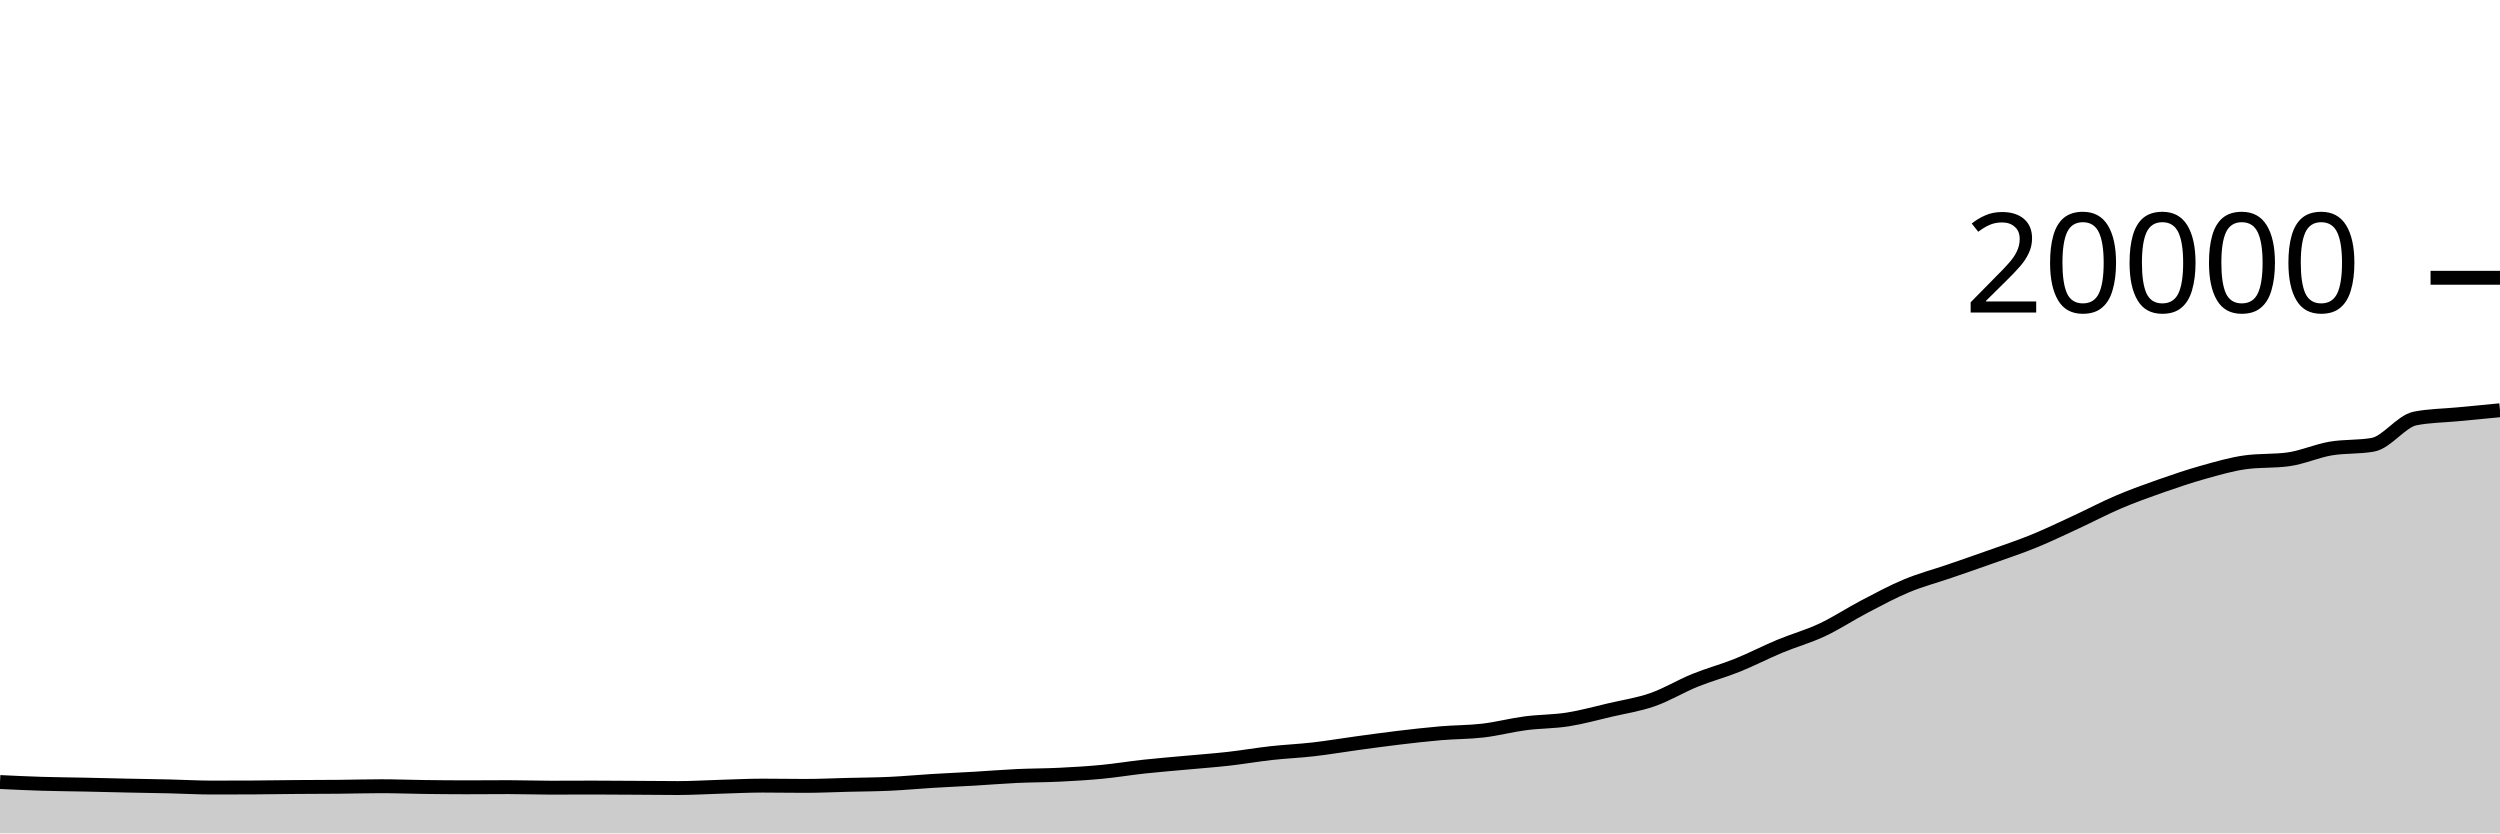
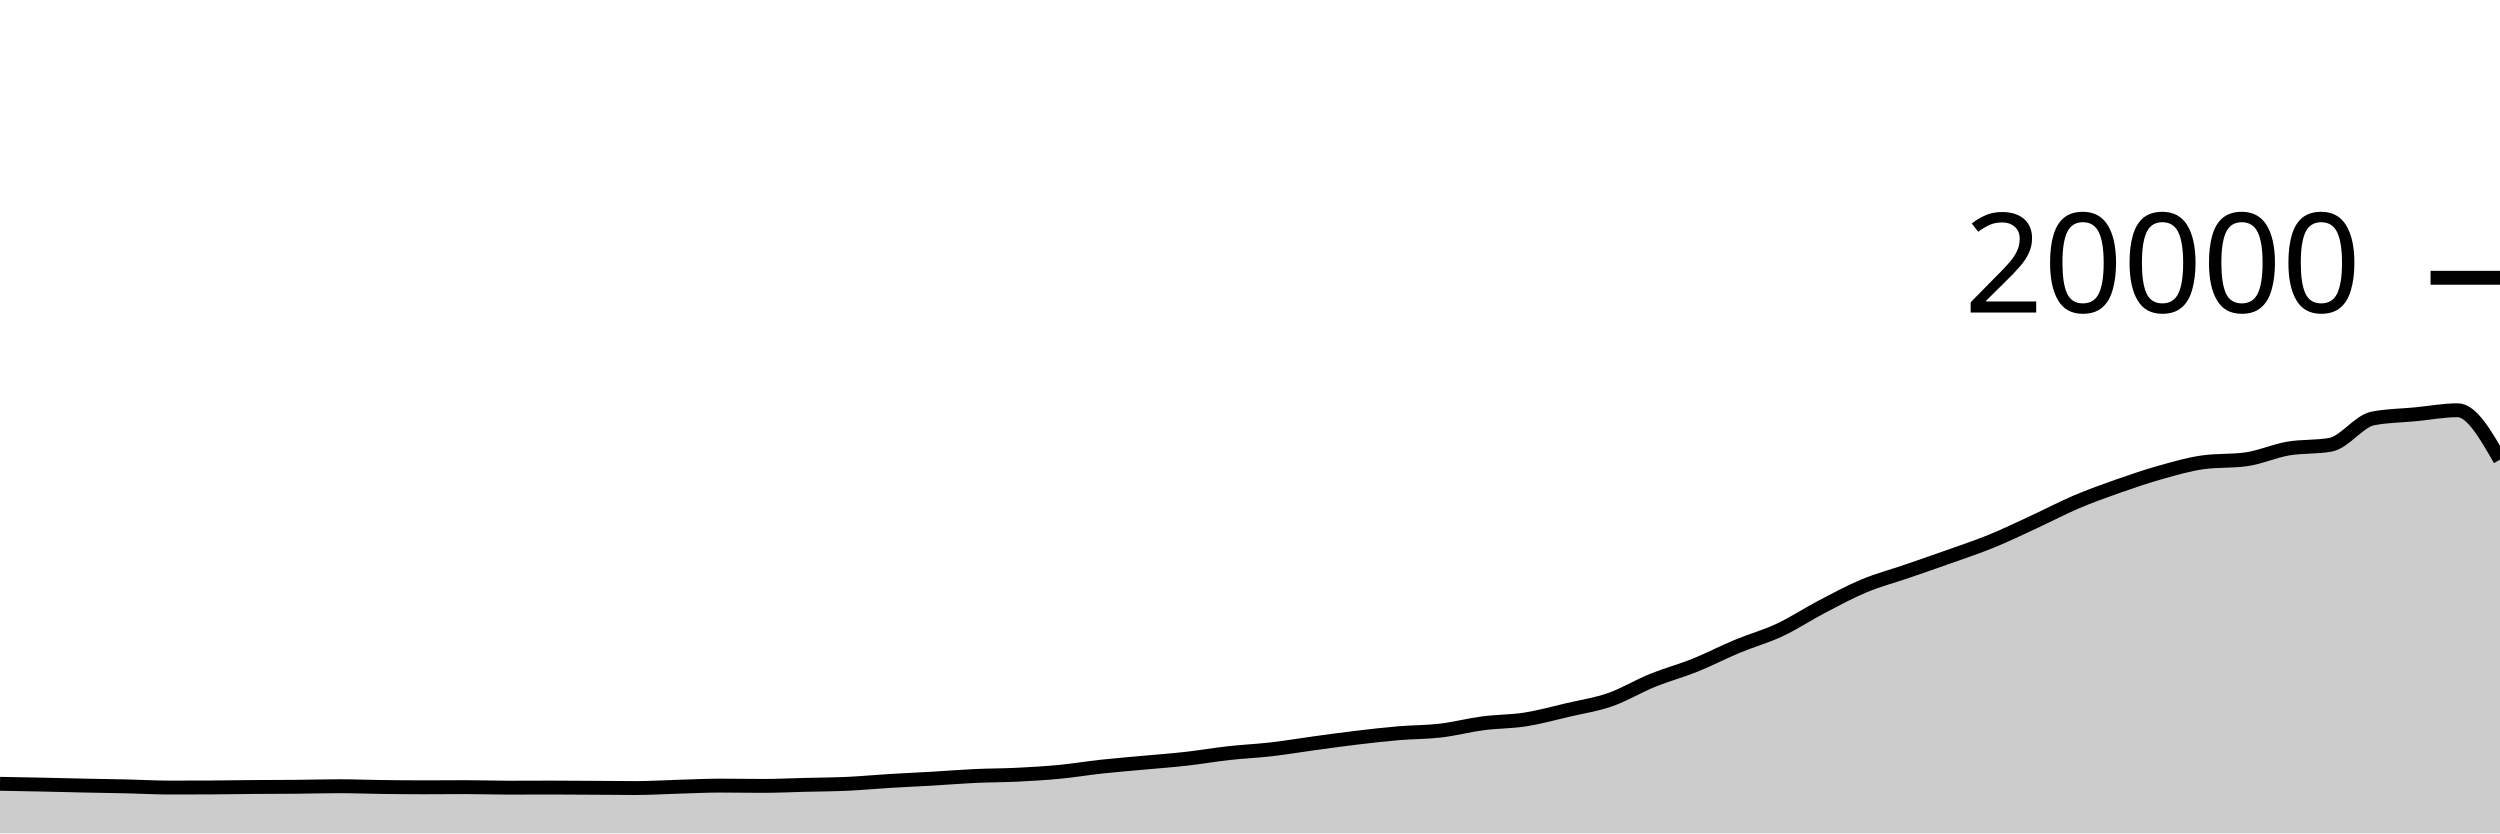
<svg xmlns="http://www.w3.org/2000/svg" viewBox="0 0 180 60">
  <g transform="translate(0,20)">
-     <path class="area" fill="rgba(0, 0, 0, 0.2)" d="M0,36.306C1.017,36.355,2.034,36.403,3.051,36.434C4.068,36.465,5.085,36.471,6.102,36.492C7.119,36.513,8.136,36.541,9.153,36.562C10.169,36.583,11.186,36.596,12.203,36.62C13.22,36.644,14.237,36.704,15.254,36.704C16.271,36.704,17.288,36.701,18.305,36.696C19.322,36.691,20.339,36.672,21.356,36.664C22.373,36.656,23.39,36.657,24.407,36.648C25.424,36.639,26.441,36.608,27.458,36.608C28.475,36.608,29.492,36.649,30.508,36.662C31.525,36.675,32.542,36.686,33.559,36.686C34.576,36.686,35.593,36.674,36.61,36.674C37.627,36.674,38.644,36.712,39.661,36.712C40.678,36.712,41.695,36.704,42.712,36.704C43.729,36.704,44.746,36.714,45.763,36.72C46.78,36.726,47.797,36.74,48.814,36.74C49.831,36.74,50.847,36.675,51.864,36.646C52.881,36.617,53.898,36.564,54.915,36.564C55.932,36.564,56.949,36.584,57.966,36.584C58.983,36.584,60,36.535,61.017,36.51C62.034,36.485,63.051,36.481,64.068,36.434C65.085,36.387,66.102,36.29,67.119,36.228C68.136,36.166,69.153,36.123,70.169,36.064C71.186,36.005,72.203,35.919,73.22,35.872C74.237,35.825,75.254,35.83,76.271,35.78C77.288,35.73,78.305,35.671,79.322,35.574C80.339,35.477,81.356,35.306,82.373,35.196C83.39,35.086,84.407,35.006,85.424,34.912C86.441,34.818,87.458,34.745,88.475,34.63C89.492,34.515,90.508,34.337,91.525,34.224C92.542,34.111,93.559,34.069,94.576,33.952C95.593,33.835,96.61,33.661,97.627,33.522C98.644,33.383,99.661,33.241,100.678,33.12C101.695,32.999,102.712,32.881,103.729,32.794C104.746,32.707,105.763,32.72,106.78,32.6C107.797,32.48,108.814,32.209,109.831,32.076C110.847,31.943,111.864,31.96,112.881,31.8C113.898,31.64,114.915,31.355,115.932,31.118C116.949,30.881,117.966,30.731,118.983,30.376C120,30.021,121.017,29.399,122.034,28.986C123.051,28.573,124.068,28.307,125.085,27.898C126.102,27.489,127.119,26.957,128.136,26.534C129.153,26.111,130.169,25.834,131.186,25.358C132.203,24.882,133.22,24.207,134.237,23.676C135.254,23.145,136.271,22.595,137.288,22.172C138.305,21.749,139.322,21.486,140.339,21.136C141.356,20.786,142.373,20.437,143.39,20.074C144.407,19.711,145.424,19.375,146.441,18.96C147.458,18.545,148.475,18.052,149.492,17.582C150.508,17.112,151.525,16.573,152.542,16.14C153.559,15.707,154.576,15.343,155.593,14.986C156.61,14.629,157.627,14.284,158.644,14C159.661,13.716,160.678,13.417,161.695,13.28C162.712,13.143,163.729,13.211,164.746,13.074C165.763,12.937,166.78,12.471,167.797,12.296C168.814,12.121,169.831,12.205,170.847,12.022C171.864,11.839,172.881,10.327,173.898,10.128C174.915,9.929,175.932,9.928,176.949,9.83C177.966,9.732,178.983,9.635,180,9.538L180,40C178.983,40,177.966,40,176.949,40C175.932,40,174.915,40,173.898,40C172.881,40,171.864,40,170.847,40C169.831,40,168.814,40,167.797,40C166.78,40,165.763,40,164.746,40C163.729,40,162.712,40,161.695,40C160.678,40,159.661,40,158.644,40C157.627,40,156.61,40,155.593,40C154.576,40,153.559,40,152.542,40C151.525,40,150.508,40,149.492,40C148.475,40,147.458,40,146.441,40C145.424,40,144.407,40,143.39,40C142.373,40,141.356,40,140.339,40C139.322,40,138.305,40,137.288,40C136.271,40,135.254,40,134.237,40C133.22,40,132.203,40,131.186,40C130.169,40,129.153,40,128.136,40C127.119,40,126.102,40,125.085,40C124.068,40,123.051,40,122.034,40C121.017,40,120,40,118.983,40C117.966,40,116.949,40,115.932,40C114.915,40,113.898,40,112.881,40C111.864,40,110.847,40,109.831,40C108.814,40,107.797,40,106.78,40C105.763,40,104.746,40,103.729,40C102.712,40,101.695,40,100.678,40C99.661,40,98.644,40,97.627,40C96.61,40,95.593,40,94.576,40C93.559,40,92.542,40,91.525,40C90.508,40,89.492,40,88.475,40C87.458,40,86.441,40,85.424,40C84.407,40,83.39,40,82.373,40C81.356,40,80.339,40,79.322,40C78.305,40,77.288,40,76.271,40C75.254,40,74.237,40,73.22,40C72.203,40,71.186,40,70.169,40C69.153,40,68.136,40,67.119,40C66.102,40,65.085,40,64.068,40C63.051,40,62.034,40,61.017,40C60,40,58.983,40,57.966,40C56.949,40,55.932,40,54.915,40C53.898,40,52.881,40,51.864,40C50.847,40,49.831,40,48.814,40C47.797,40,46.78,40,45.763,40C44.746,40,43.729,40,42.712,40C41.695,40,40.678,40,39.661,40C38.644,40,37.627,40,36.61,40C35.593,40,34.576,40,33.559,40C32.542,40,31.525,40,30.508,40C29.492,40,28.475,40,27.458,40C26.441,40,25.424,40,24.407,40C23.39,40,22.373,40,21.356,40C20.339,40,19.322,40,18.305,40C17.288,40,16.271,40,15.254,40C14.237,40,13.22,40,12.203,40C11.186,40,10.169,40,9.153,40C8.136,40,7.119,40,6.102,40C5.085,40,4.068,40,3.051,40C2.034,40,1.017,40,0,40Z" />
-     <path class="line" stroke="black" fill="none" d="M0,36.306C1.017,36.355,2.034,36.403,3.051,36.434C4.068,36.465,5.085,36.471,6.102,36.492C7.119,36.513,8.136,36.541,9.153,36.562C10.169,36.583,11.186,36.596,12.203,36.62C13.22,36.644,14.237,36.704,15.254,36.704C16.271,36.704,17.288,36.701,18.305,36.696C19.322,36.691,20.339,36.672,21.356,36.664C22.373,36.656,23.39,36.657,24.407,36.648C25.424,36.639,26.441,36.608,27.458,36.608C28.475,36.608,29.492,36.649,30.508,36.662C31.525,36.675,32.542,36.686,33.559,36.686C34.576,36.686,35.593,36.674,36.61,36.674C37.627,36.674,38.644,36.712,39.661,36.712C40.678,36.712,41.695,36.704,42.712,36.704C43.729,36.704,44.746,36.714,45.763,36.72C46.78,36.726,47.797,36.74,48.814,36.74C49.831,36.74,50.847,36.675,51.864,36.646C52.881,36.617,53.898,36.564,54.915,36.564C55.932,36.564,56.949,36.584,57.966,36.584C58.983,36.584,60,36.535,61.017,36.51C62.034,36.485,63.051,36.481,64.068,36.434C65.085,36.387,66.102,36.29,67.119,36.228C68.136,36.166,69.153,36.123,70.169,36.064C71.186,36.005,72.203,35.919,73.22,35.872C74.237,35.825,75.254,35.83,76.271,35.78C77.288,35.73,78.305,35.671,79.322,35.574C80.339,35.477,81.356,35.306,82.373,35.196C83.39,35.086,84.407,35.006,85.424,34.912C86.441,34.818,87.458,34.745,88.475,34.63C89.492,34.515,90.508,34.337,91.525,34.224C92.542,34.111,93.559,34.069,94.576,33.952C95.593,33.835,96.61,33.661,97.627,33.522C98.644,33.383,99.661,33.241,100.678,33.12C101.695,32.999,102.712,32.881,103.729,32.794C104.746,32.707,105.763,32.72,106.78,32.6C107.797,32.48,108.814,32.209,109.831,32.076C110.847,31.943,111.864,31.96,112.881,31.8C113.898,31.64,114.915,31.355,115.932,31.118C116.949,30.881,117.966,30.731,118.983,30.376C120,30.021,121.017,29.399,122.034,28.986C123.051,28.573,124.068,28.307,125.085,27.898C126.102,27.489,127.119,26.957,128.136,26.534C129.153,26.111,130.169,25.834,131.186,25.358C132.203,24.882,133.22,24.207,134.237,23.676C135.254,23.145,136.271,22.595,137.288,22.172C138.305,21.749,139.322,21.486,140.339,21.136C141.356,20.786,142.373,20.437,143.39,20.074C144.407,19.711,145.424,19.375,146.441,18.96C147.458,18.545,148.475,18.052,149.492,17.582C150.508,17.112,151.525,16.573,152.542,16.14C153.559,15.707,154.576,15.343,155.593,14.986C156.61,14.629,157.627,14.284,158.644,14C159.661,13.716,160.678,13.417,161.695,13.28C162.712,13.143,163.729,13.211,164.746,13.074C165.763,12.937,166.78,12.471,167.797,12.296C168.814,12.121,169.831,12.205,170.847,12.022C171.864,11.839,172.881,10.327,173.898,10.128C174.915,9.929,175.932,9.928,176.949,9.83C177.966,9.732,178.983,9.635,180,9.538" />
+     <path class="area" fill="rgba(0, 0, 0, 0.2)" d="M0,36.434C1.017,36.452,2.034,36.471,3.051,36.492C4.068,36.513,5.085,36.541,6.102,36.562C7.119,36.583,8.136,36.596,9.153,36.62C10.169,36.644,11.186,36.704,12.203,36.704C13.22,36.704,14.237,36.701,15.254,36.696C16.271,36.691,17.288,36.672,18.305,36.664C19.322,36.656,20.339,36.657,21.356,36.648C22.373,36.639,23.39,36.608,24.407,36.608C25.424,36.608,26.441,36.649,27.458,36.662C28.475,36.675,29.492,36.686,30.508,36.686C31.525,36.686,32.542,36.674,33.559,36.674C34.576,36.674,35.593,36.712,36.61,36.712C37.627,36.712,38.644,36.704,39.661,36.704C40.678,36.704,41.695,36.714,42.712,36.72C43.729,36.726,44.746,36.74,45.763,36.74C46.78,36.74,47.797,36.675,48.814,36.646C49.831,36.617,50.847,36.564,51.864,36.564C52.881,36.564,53.898,36.584,54.915,36.584C55.932,36.584,56.949,36.535,57.966,36.51C58.983,36.485,60,36.481,61.017,36.434C62.034,36.387,63.051,36.29,64.068,36.228C65.085,36.166,66.102,36.123,67.119,36.064C68.136,36.005,69.153,35.919,70.169,35.872C71.186,35.825,72.203,35.83,73.22,35.78C74.237,35.73,75.254,35.671,76.271,35.574C77.288,35.477,78.305,35.306,79.322,35.196C80.339,35.086,81.356,35.006,82.373,34.912C83.39,34.818,84.407,34.745,85.424,34.63C86.441,34.515,87.458,34.337,88.475,34.224C89.492,34.111,90.508,34.069,91.525,33.952C92.542,33.835,93.559,33.661,94.576,33.522C95.593,33.383,96.61,33.241,97.627,33.12C98.644,32.999,99.661,32.881,100.678,32.794C101.695,32.707,102.712,32.72,103.729,32.6C104.746,32.48,105.763,32.209,106.78,32.076C107.797,31.943,108.814,31.96,109.831,31.8C110.847,31.64,111.864,31.355,112.881,31.118C113.898,30.881,114.915,30.731,115.932,30.376C116.949,30.021,117.966,29.399,118.983,28.986C120,28.573,121.017,28.307,122.034,27.898C123.051,27.489,124.068,26.957,125.085,26.534C126.102,26.111,127.119,25.834,128.136,25.358C129.153,24.882,130.169,24.207,131.186,23.676C132.203,23.145,133.22,22.595,134.237,22.172C135.254,21.749,136.271,21.486,137.288,21.136C138.305,20.786,139.322,20.437,140.339,20.074C141.356,19.711,142.373,19.375,143.39,18.96C144.407,18.545,145.424,18.052,146.441,17.582C147.458,17.112,148.475,16.573,149.492,16.14C150.508,15.707,151.525,15.343,152.542,14.986C153.559,14.629,154.576,14.284,155.593,14C156.61,13.716,157.627,13.417,158.644,13.28C159.661,13.143,160.678,13.211,161.695,13.074C162.712,12.937,163.729,12.471,164.746,12.296C165.763,12.121,166.78,12.205,167.797,12.022C168.814,11.839,169.831,10.327,170.847,10.128C171.864,9.929,172.881,9.928,173.898,9.83C174.915,9.732,175.932,9.538,176.949,9.538C177.966,9.538,178.983,11.318,180,13.098L180,40C178.983,40,177.966,40,176.949,40C175.932,40,174.915,40,173.898,40C172.881,40,171.864,40,170.847,40C169.831,40,168.814,40,167.797,40C166.78,40,165.763,40,164.746,40C163.729,40,162.712,40,161.695,40C160.678,40,159.661,40,158.644,40C157.627,40,156.61,40,155.593,40C154.576,40,153.559,40,152.542,40C151.525,40,150.508,40,149.492,40C148.475,40,147.458,40,146.441,40C145.424,40,144.407,40,143.39,40C142.373,40,141.356,40,140.339,40C139.322,40,138.305,40,137.288,40C136.271,40,135.254,40,134.237,40C133.22,40,132.203,40,131.186,40C130.169,40,129.153,40,128.136,40C127.119,40,126.102,40,125.085,40C124.068,40,123.051,40,122.034,40C121.017,40,120,40,118.983,40C117.966,40,116.949,40,115.932,40C114.915,40,113.898,40,112.881,40C111.864,40,110.847,40,109.831,40C108.814,40,107.797,40,106.78,40C105.763,40,104.746,40,103.729,40C102.712,40,101.695,40,100.678,40C99.661,40,98.644,40,97.627,40C96.61,40,95.593,40,94.576,40C93.559,40,92.542,40,91.525,40C90.508,40,89.492,40,88.475,40C87.458,40,86.441,40,85.424,40C84.407,40,83.39,40,82.373,40C81.356,40,80.339,40,79.322,40C78.305,40,77.288,40,76.271,40C75.254,40,74.237,40,73.22,40C72.203,40,71.186,40,70.169,40C69.153,40,68.136,40,67.119,40C66.102,40,65.085,40,64.068,40C63.051,40,62.034,40,61.017,40C60,40,58.983,40,57.966,40C56.949,40,55.932,40,54.915,40C53.898,40,52.881,40,51.864,40C50.847,40,49.831,40,48.814,40C47.797,40,46.78,40,45.763,40C44.746,40,43.729,40,42.712,40C41.695,40,40.678,40,39.661,40C38.644,40,37.627,40,36.61,40C35.593,40,34.576,40,33.559,40C32.542,40,31.525,40,30.508,40C29.492,40,28.475,40,27.458,40C26.441,40,25.424,40,24.407,40C23.39,40,22.373,40,21.356,40C20.339,40,19.322,40,18.305,40C17.288,40,16.271,40,15.254,40C14.237,40,13.22,40,12.203,40C11.186,40,10.169,40,9.153,40C8.136,40,7.119,40,6.102,40C5.085,40,4.068,40,3.051,40C2.034,40,1.017,40,0,40Z" />
+     <path class="line" stroke="black" fill="none" d="M0,36.434C1.017,36.452,2.034,36.471,3.051,36.492C4.068,36.513,5.085,36.541,6.102,36.562C7.119,36.583,8.136,36.596,9.153,36.62C10.169,36.644,11.186,36.704,12.203,36.704C13.22,36.704,14.237,36.701,15.254,36.696C16.271,36.691,17.288,36.672,18.305,36.664C19.322,36.656,20.339,36.657,21.356,36.648C22.373,36.639,23.39,36.608,24.407,36.608C25.424,36.608,26.441,36.649,27.458,36.662C28.475,36.675,29.492,36.686,30.508,36.686C31.525,36.686,32.542,36.674,33.559,36.674C34.576,36.674,35.593,36.712,36.61,36.712C37.627,36.712,38.644,36.704,39.661,36.704C40.678,36.704,41.695,36.714,42.712,36.72C43.729,36.726,44.746,36.74,45.763,36.74C46.78,36.74,47.797,36.675,48.814,36.646C49.831,36.617,50.847,36.564,51.864,36.564C52.881,36.564,53.898,36.584,54.915,36.584C55.932,36.584,56.949,36.535,57.966,36.51C58.983,36.485,60,36.481,61.017,36.434C62.034,36.387,63.051,36.29,64.068,36.228C65.085,36.166,66.102,36.123,67.119,36.064C68.136,36.005,69.153,35.919,70.169,35.872C71.186,35.825,72.203,35.83,73.22,35.78C74.237,35.73,75.254,35.671,76.271,35.574C77.288,35.477,78.305,35.306,79.322,35.196C80.339,35.086,81.356,35.006,82.373,34.912C83.39,34.818,84.407,34.745,85.424,34.63C86.441,34.515,87.458,34.337,88.475,34.224C89.492,34.111,90.508,34.069,91.525,33.952C92.542,33.835,93.559,33.661,94.576,33.522C95.593,33.383,96.61,33.241,97.627,33.12C98.644,32.999,99.661,32.881,100.678,32.794C101.695,32.707,102.712,32.72,103.729,32.6C104.746,32.48,105.763,32.209,106.78,32.076C107.797,31.943,108.814,31.96,109.831,31.8C110.847,31.64,111.864,31.355,112.881,31.118C113.898,30.881,114.915,30.731,115.932,30.376C116.949,30.021,117.966,29.399,118.983,28.986C120,28.573,121.017,28.307,122.034,27.898C123.051,27.489,124.068,26.957,125.085,26.534C126.102,26.111,127.119,25.834,128.136,25.358C129.153,24.882,130.169,24.207,131.186,23.676C132.203,23.145,133.22,22.595,134.237,22.172C135.254,21.749,136.271,21.486,137.288,21.136C138.305,20.786,139.322,20.437,140.339,20.074C141.356,19.711,142.373,19.375,143.39,18.96C144.407,18.545,145.424,18.052,146.441,17.582C147.458,17.112,148.475,16.573,149.492,16.14C150.508,15.707,151.525,15.343,152.542,14.986C153.559,14.629,154.576,14.284,155.593,14C156.61,13.716,157.627,13.417,158.644,13.28C159.661,13.143,160.678,13.211,161.695,13.074C162.712,12.937,163.729,12.471,164.746,12.296C165.763,12.121,166.78,12.205,167.797,12.022C168.814,11.839,169.831,10.327,170.847,10.128C171.864,9.929,172.881,9.928,173.898,9.83C174.915,9.732,175.932,9.538,176.949,9.538C177.966,9.538,178.983,11.318,180,13.098" />
    <path class="axis-ceiling" stroke-width="1" stroke="black" fill="none" d="M175,0L180,0" />
    <text class="axis-ceiling-label" font-family="sans-serif" text-anchor="end" font-size="10px" x="170" y="2.5">20000</text>
  </g>
</svg>
